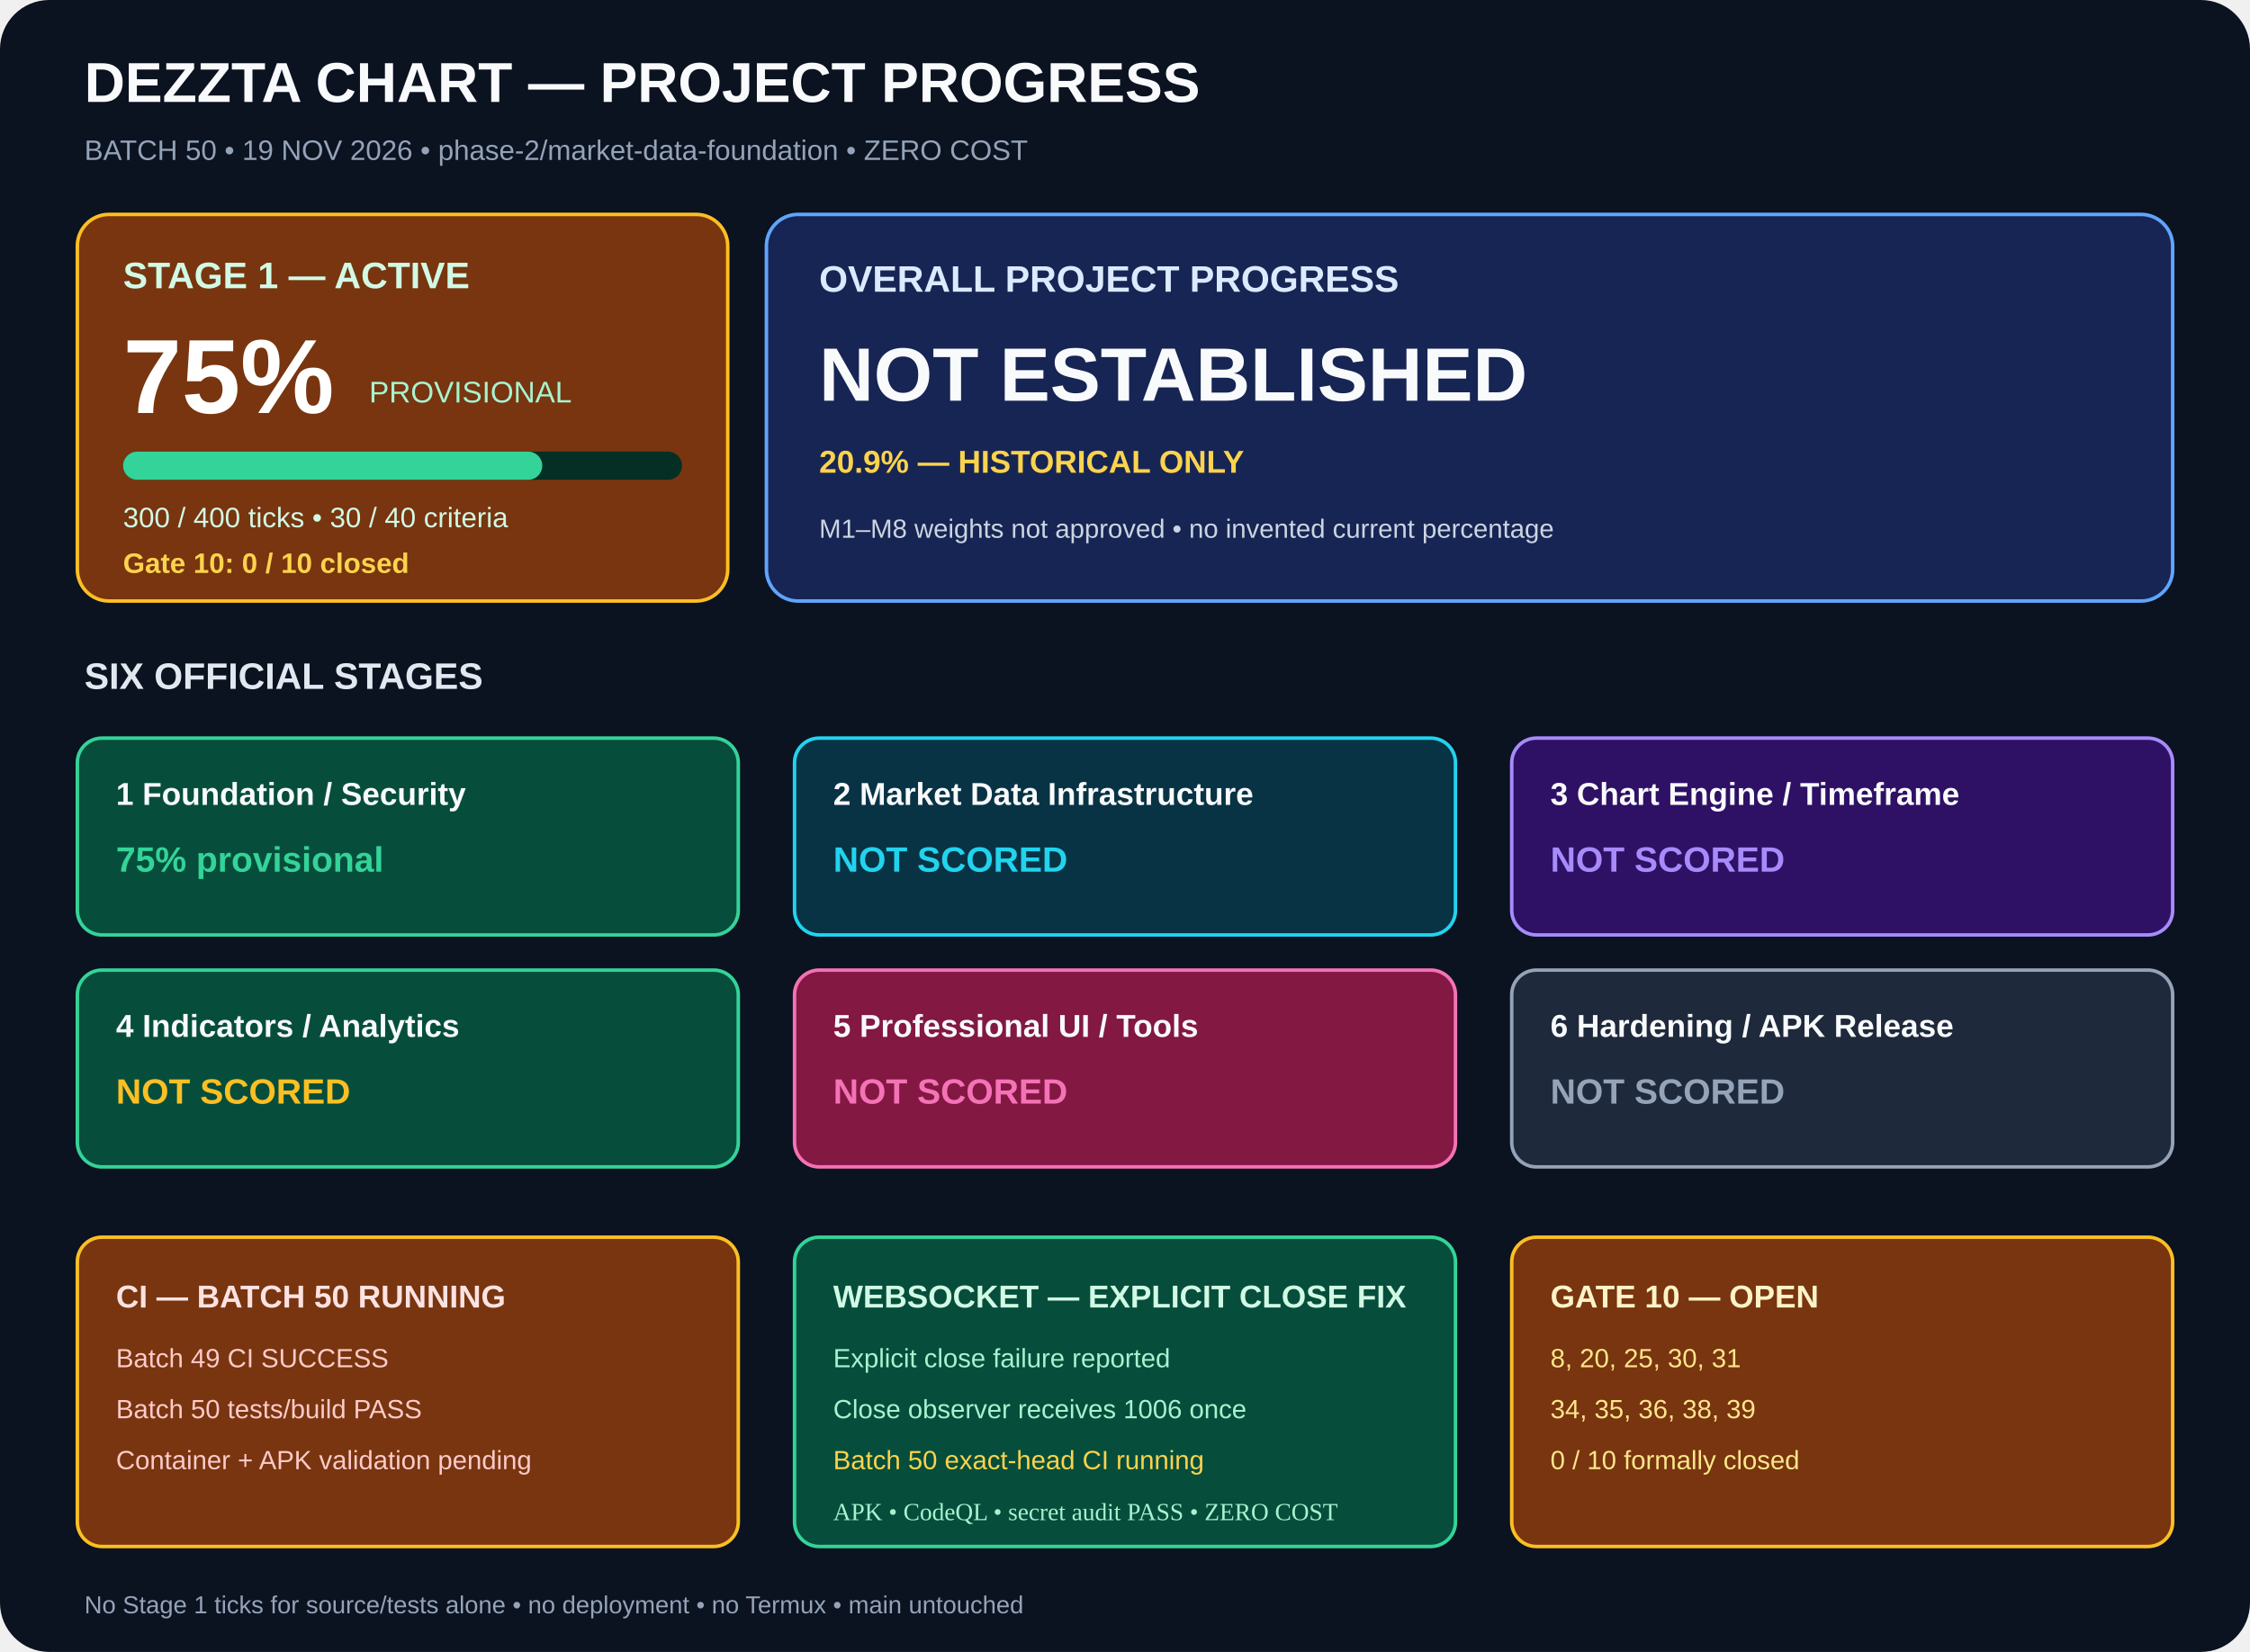
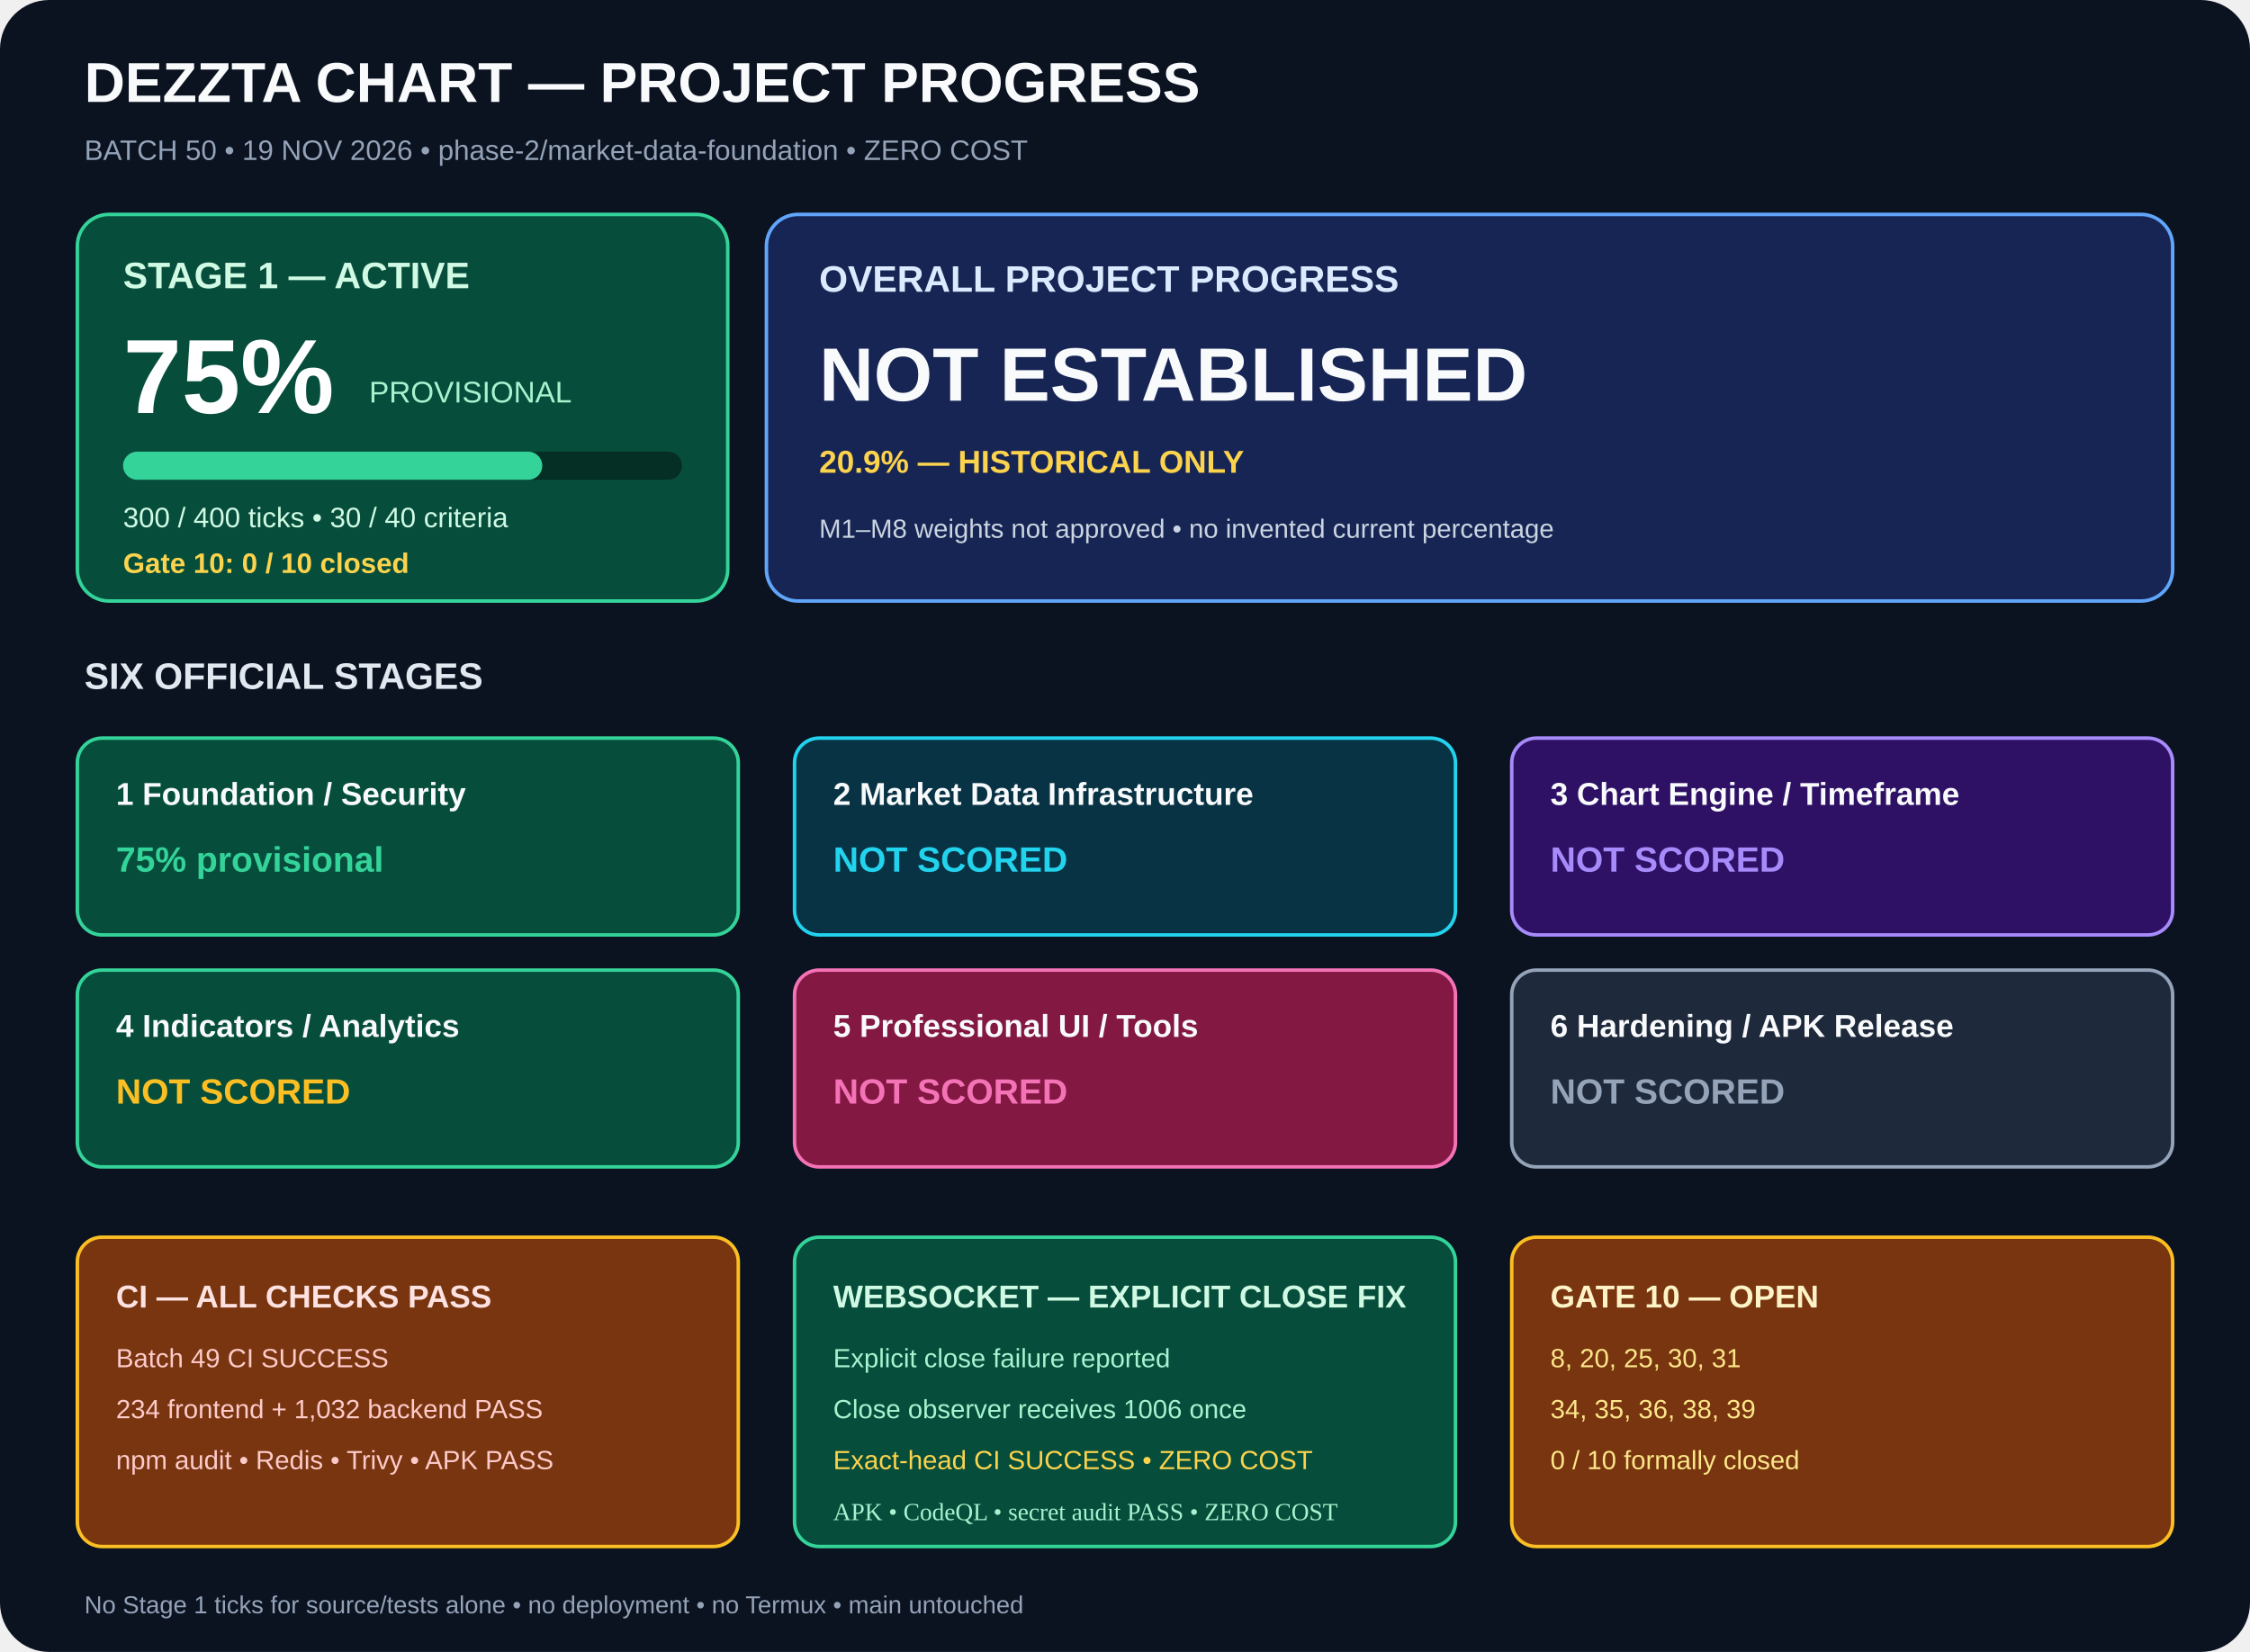
<svg xmlns="http://www.w3.org/2000/svg" width="1280" height="940" viewBox="0 0 1280 940" role="img" aria-labelledby="title desc">
  <rect width="1280" height="940" rx="28" fill="#0b1220" />
  <g font-family="Arial,sans-serif">
    <text x="48" y="58" fill="#f8fafc" font-size="32" font-weight="700">DEZZTA CHART — PROJECT PROGRESS</text>
    <text x="48" y="91" fill="#94a3b8" font-size="16">BATCH 50 • 19 NOV 2026 • phase-2/market-data-foundation • ZERO COST</text>
-     <rect x="44" y="122" width="370" height="220" rx="18" fill="#78350f" stroke="#fbbf24" stroke-width="2" />
+     <rect x="44" y="122" width="370" height="220" rx="18" fill="#064e3b" stroke="#34d399" stroke-width="2" />
    <text x="70" y="164" fill="#d1fae5" font-size="21" font-weight="700">STAGE 1 — ACTIVE</text>
    <text x="70" y="235" fill="#fff" font-size="60" font-weight="700">75%</text>
    <text x="210" y="229" fill="#a7f3d0" font-size="17">PROVISIONAL</text>
    <rect x="70" y="257" width="318" height="16" rx="8" fill="#052e24" />
    <rect x="70" y="257" width="238.5" height="16" rx="8" fill="#34d399" />
    <text x="70" y="300" fill="#d1fae5" font-size="16">300 / 400 ticks • 30 / 40 criteria</text>
    <text x="70" y="326" fill="#fcd34d" font-size="16" font-weight="700">Gate 10: 0 / 10 closed</text>
    <rect x="436" y="122" width="800" height="220" rx="18" fill="#172554" stroke="#60a5fa" stroke-width="2" />
    <text x="466" y="166" fill="#dbeafe" font-size="21" font-weight="700">OVERALL PROJECT PROGRESS</text>
    <text x="466" y="228" fill="#f8fafc" font-size="43" font-weight="700">NOT ESTABLISHED</text>
    <text x="466" y="269" fill="#fcd34d" font-size="18" font-weight="700">20.9% — HISTORICAL ONLY</text>
    <text x="466" y="306" fill="#cbd5e1" font-size="15">M1–M8 weights not approved • no invented current percentage</text>
    <text x="48" y="392" fill="#e2e8f0" font-size="21" font-weight="700">SIX OFFICIAL STAGES</text>
    <rect x="44" y="420" width="376" height="112" rx="14" fill="#064e3b" stroke="#34d399" stroke-width="2" />
    <text x="66" y="458" fill="#f8fafc" font-size="18" font-weight="700">1  Foundation / Security</text>
    <text x="66" y="496" fill="#34d399" font-size="20" font-weight="700">75% provisional</text>
    <rect x="452" y="420" width="376" height="112" rx="14" fill="#083344" stroke="#22d3ee" stroke-width="2" />
    <text x="474" y="458" fill="#f8fafc" font-size="18" font-weight="700">2  Market Data Infrastructure</text>
    <text x="474" y="496" fill="#22d3ee" font-size="20" font-weight="700">NOT SCORED</text>
    <rect x="860" y="420" width="376" height="112" rx="14" fill="#2e1065" stroke="#a78bfa" stroke-width="2" />
    <text x="882" y="458" fill="#f8fafc" font-size="18" font-weight="700">3  Chart Engine / Timeframe</text>
    <text x="882" y="496" fill="#a78bfa" font-size="20" font-weight="700">NOT SCORED</text>
    <rect x="44" y="552" width="376" height="112" rx="14" fill="#064e3b" stroke="#34d399" stroke-width="2" />
    <text x="66" y="590" fill="#f8fafc" font-size="18" font-weight="700">4  Indicators / Analytics</text>
    <text x="66" y="628" fill="#fbbf24" font-size="20" font-weight="700">NOT SCORED</text>
    <rect x="452" y="552" width="376" height="112" rx="14" fill="#831843" stroke="#f472b6" stroke-width="2" />
    <text x="474" y="590" fill="#f8fafc" font-size="18" font-weight="700">5  Professional UI / Tools</text>
    <text x="474" y="628" fill="#f472b6" font-size="20" font-weight="700">NOT SCORED</text>
    <rect x="860" y="552" width="376" height="112" rx="14" fill="#1e293b" stroke="#94a3b8" stroke-width="2" />
    <text x="882" y="590" fill="#f8fafc" font-size="18" font-weight="700">6  Hardening / APK Release</text>
    <text x="882" y="628" fill="#94a3b8" font-size="20" font-weight="700">NOT SCORED</text>
    <rect x="44" y="704" width="376" height="176" rx="14" fill="#78350f" stroke="#fbbf24" stroke-width="2" />
-     <text x="66" y="744" fill="#fee2e2" font-size="18" font-weight="700">CI — BATCH 50 RUNNING</text>
+     <text x="66" y="744" fill="#fee2e2" font-size="18" font-weight="700">CI — ALL CHECKS PASS</text>
    <text x="66" y="778" fill="#fecaca" font-size="15">Batch 49 CI SUCCESS</text>
-     <text x="66" y="807" fill="#fecaca" font-size="15">Batch 50 tests/build PASS</text>
-     <text x="66" y="836" fill="#fecaca" font-size="15">Container + APK validation pending</text>
+     <text x="66" y="807" fill="#fecaca" font-size="15">234 frontend + 1,032 backend PASS</text>
+     <text x="66" y="836" fill="#fecaca" font-size="15">npm audit • Redis • Trivy • APK PASS</text>
    <rect x="452" y="704" width="376" height="176" rx="14" fill="#064e3b" stroke="#34d399" stroke-width="2" />
    <text x="474" y="744" fill="#d1fae5" font-size="18" font-weight="700">WEBSOCKET — EXPLICIT CLOSE FIX</text>
    <text x="474" y="778" fill="#a7f3d0" font-size="15">Explicit close failure reported</text>
    <text x="474" y="807" fill="#a7f3d0" font-size="15">Close observer receives 1006 once</text>
-     <text x="474" y="836" fill="#fcd34d" font-size="15">Batch 50 exact-head CI running</text>
+     <text x="474" y="836" fill="#fcd34d" font-size="15">Exact-head CI SUCCESS • ZERO COST</text>
    <rect x="860" y="704" width="376" height="176" rx="14" fill="#78350f" stroke="#fbbf24" stroke-width="2" />
    <text x="882" y="744" fill="#fef3c7" font-size="18" font-weight="700">GATE 10 — OPEN</text>
    <text x="882" y="778" fill="#fde68a" font-size="15">8, 20, 25, 30, 31</text>
    <text x="882" y="807" fill="#fde68a" font-size="15">34, 35, 36, 38, 39</text>
    <text x="882" y="836" fill="#fde68a" font-size="15">0 / 10 formally closed</text>
    <text x="48" y="918" fill="#94a3b8" font-size="14">No Stage 1 ticks for source/tests alone • no deployment • no Termux • main untouched</text>
  </g>
  <text x="474" y="865" fill="#a7f3d0" font-size="14">APK • CodeQL • secret audit PASS • ZERO COST</text>
</svg>
